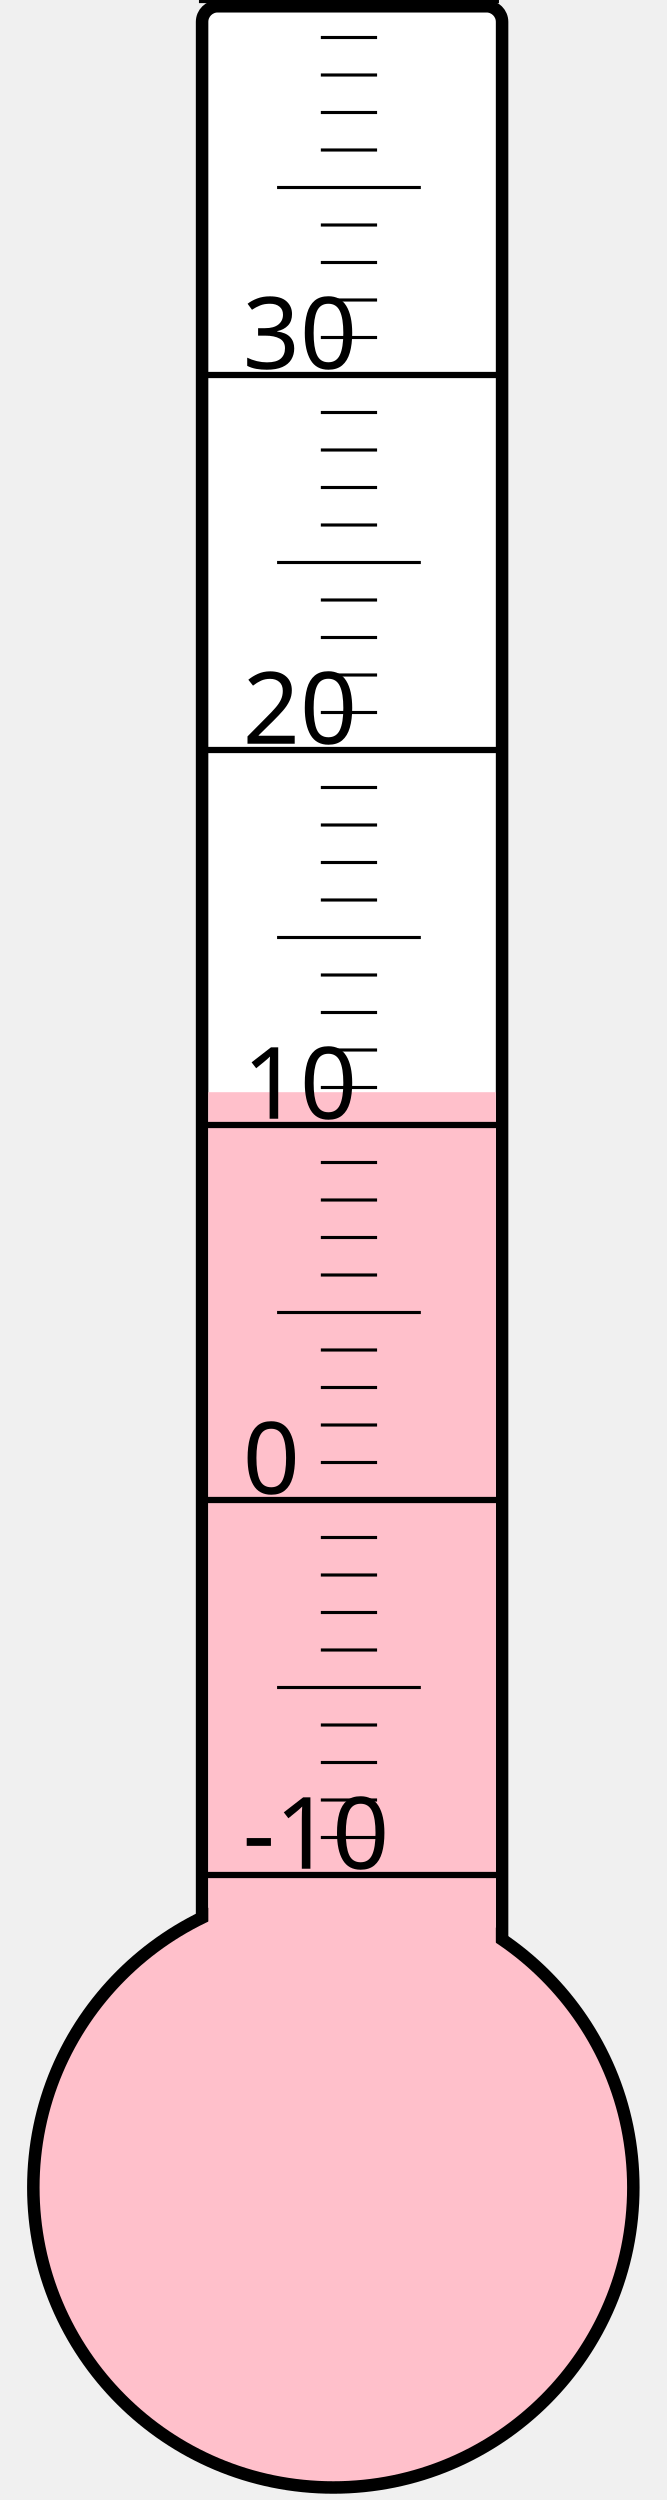
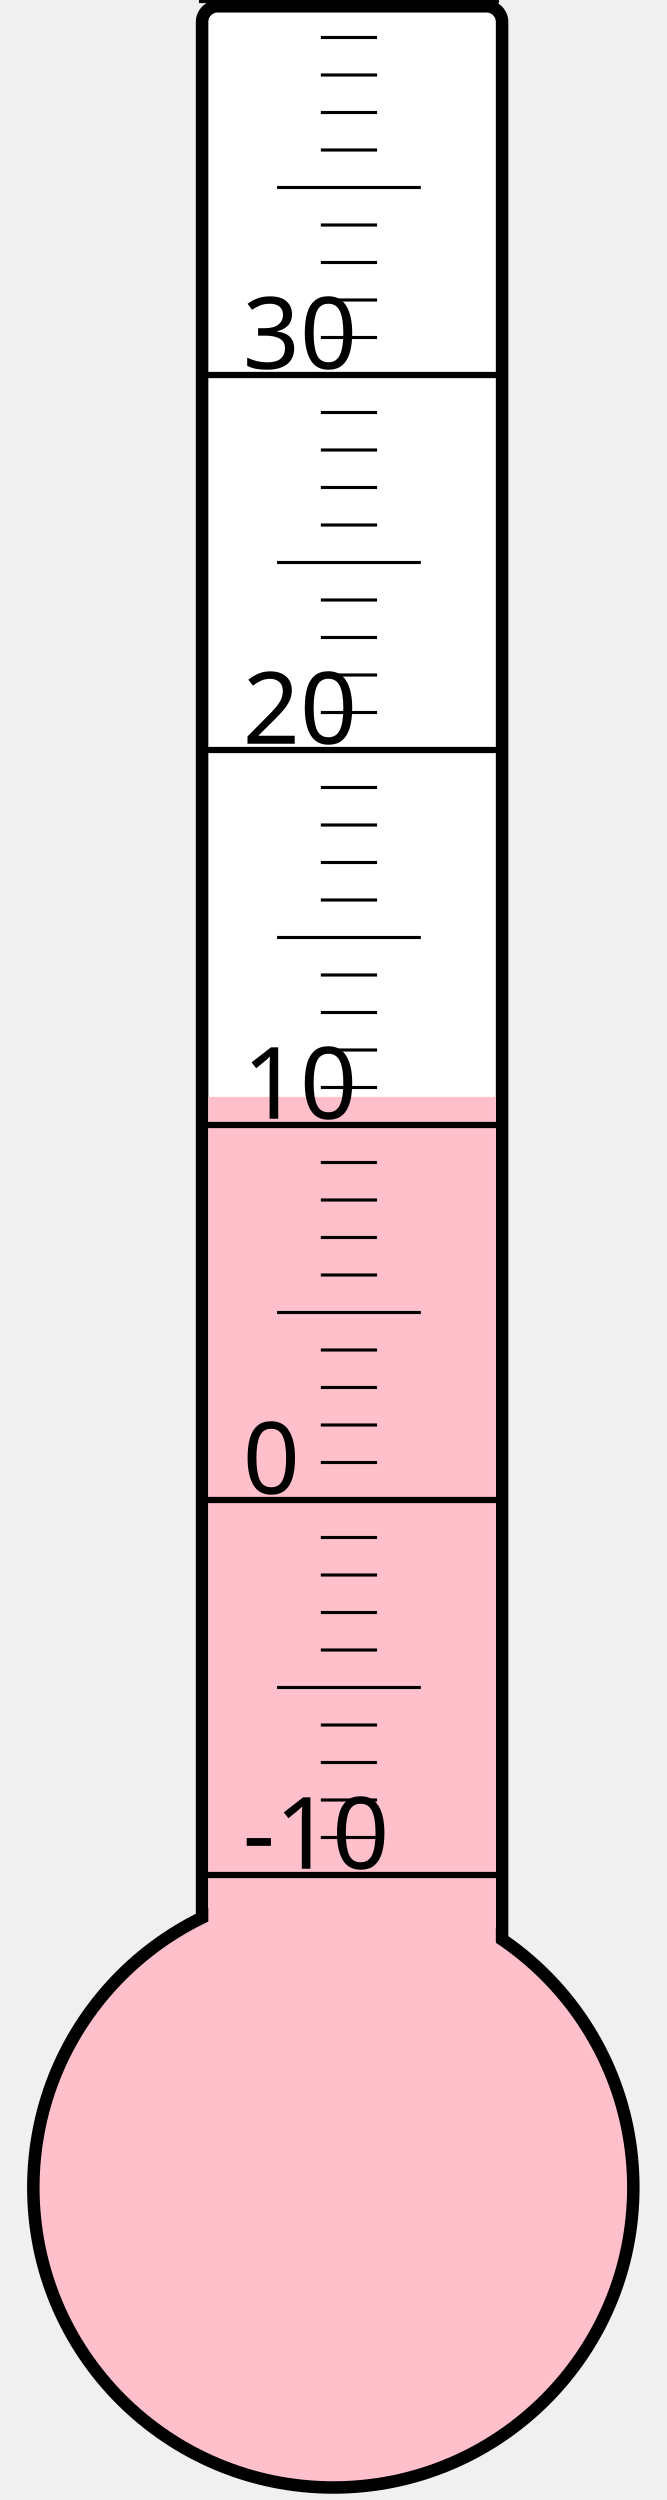
<svg xmlns="http://www.w3.org/2000/svg" width="40px" height="150px" viewBox="0 0 200 800">
  <rect width="200" height="800" x="0" y="0" style="fill: #ffffeb; fill-opacity: 0;" />
  <rect width="96" height="680" x="58" y="2" rx="5" ry="5" style="fill: white; fill-opacity: 1; stroke: black; stroke-width: 4;" />
  <circle cx="100" cy="700" r="96" style="fill: pink; stroke: black; stroke-width: 4;" />
-   <rect width="92" height="350.5" x="60" y="349.5" style="fill: pink; fill-opacity: 1; stroke-width: 0;" />
+   <rect width="92" height="349.0" x="60" y="351.0" style="fill: pink; fill-opacity: 1; stroke-width: 0;" />
  <text x="71" y="598" style="font-family: sans-serif; font-size: 24pt;">-10</text>
  <text x="71" y="478" style="font-family: sans-serif; font-size: 24pt;">0</text>
  <text x="71" y="358" style="font-family: sans-serif; font-size: 24pt;">10</text>
  <text x="71" y="238" style="font-family: sans-serif; font-size: 24pt;">20</text>
  <text x="71" y="118" style="font-family: sans-serif; font-size: 24pt;">30</text>
  <g style="stroke: black;">
    <line x1="57" y1="600" x2="153" y2="600" style="stroke-width: 2;" />
    <line x1="96" y1="588" x2="114" y2="588" style="stroke-width: 1;" />
    <line x1="96" y1="576" x2="114" y2="576" style="stroke-width: 1;" />
    <line x1="96" y1="564" x2="114" y2="564" style="stroke-width: 1;" />
    <line x1="96" y1="552" x2="114" y2="552" style="stroke-width: 1;" />
    <line x1="82" y1="540" x2="128" y2="540" style="stroke-width: 1;" />
    <line x1="96" y1="528" x2="114" y2="528" style="stroke-width: 1;" />
    <line x1="96" y1="516" x2="114" y2="516" style="stroke-width: 1;" />
    <line x1="96" y1="504" x2="114" y2="504" style="stroke-width: 1;" />
    <line x1="96" y1="492" x2="114" y2="492" style="stroke-width: 1;" />
    <line x1="57" y1="480" x2="153" y2="480" style="stroke-width: 2;" />
    <line x1="96" y1="468" x2="114" y2="468" style="stroke-width: 1;" />
    <line x1="96" y1="456" x2="114" y2="456" style="stroke-width: 1;" />
    <line x1="96" y1="444" x2="114" y2="444" style="stroke-width: 1;" />
    <line x1="96" y1="432" x2="114" y2="432" style="stroke-width: 1;" />
    <line x1="82" y1="420" x2="128" y2="420" style="stroke-width: 1;" />
    <line x1="96" y1="408" x2="114" y2="408" style="stroke-width: 1;" />
    <line x1="96" y1="396" x2="114" y2="396" style="stroke-width: 1;" />
    <line x1="96" y1="384" x2="114" y2="384" style="stroke-width: 1;" />
    <line x1="96" y1="372" x2="114" y2="372" style="stroke-width: 1;" />
    <line x1="57" y1="360" x2="153" y2="360" style="stroke-width: 2;" />
    <line x1="96" y1="348" x2="114" y2="348" style="stroke-width: 1;" />
    <line x1="96" y1="336" x2="114" y2="336" style="stroke-width: 1;" />
    <line x1="96" y1="324" x2="114" y2="324" style="stroke-width: 1;" />
    <line x1="96" y1="312" x2="114" y2="312" style="stroke-width: 1;" />
    <line x1="82" y1="300" x2="128" y2="300" style="stroke-width: 1;" />
    <line x1="96" y1="288" x2="114" y2="288" style="stroke-width: 1;" />
    <line x1="96" y1="276" x2="114" y2="276" style="stroke-width: 1;" />
    <line x1="96" y1="264" x2="114" y2="264" style="stroke-width: 1;" />
    <line x1="96" y1="252" x2="114" y2="252" style="stroke-width: 1;" />
    <line x1="57" y1="240" x2="153" y2="240" style="stroke-width: 2;" />
    <line x1="96" y1="228" x2="114" y2="228" style="stroke-width: 1;" />
    <line x1="96" y1="216" x2="114" y2="216" style="stroke-width: 1;" />
    <line x1="96" y1="204" x2="114" y2="204" style="stroke-width: 1;" />
    <line x1="96" y1="192" x2="114" y2="192" style="stroke-width: 1;" />
    <line x1="82" y1="180" x2="128" y2="180" style="stroke-width: 1;" />
    <line x1="96" y1="168" x2="114" y2="168" style="stroke-width: 1;" />
    <line x1="96" y1="156" x2="114" y2="156" style="stroke-width: 1;" />
    <line x1="96" y1="144" x2="114" y2="144" style="stroke-width: 1;" />
    <line x1="96" y1="132" x2="114" y2="132" style="stroke-width: 1;" />
    <line x1="57" y1="120" x2="153" y2="120" style="stroke-width: 2;" />
    <line x1="96" y1="108" x2="114" y2="108" style="stroke-width: 1;" />
    <line x1="96" y1="96" x2="114" y2="96" style="stroke-width: 1;" />
    <line x1="96" y1="84" x2="114" y2="84" style="stroke-width: 1;" />
    <line x1="96" y1="72" x2="114" y2="72" style="stroke-width: 1;" />
    <line x1="82" y1="60" x2="128" y2="60" style="stroke-width: 1;" />
    <line x1="96" y1="48" x2="114" y2="48" style="stroke-width: 1;" />
    <line x1="96" y1="36" x2="114" y2="36" style="stroke-width: 1;" />
    <line x1="96" y1="24" x2="114" y2="24" style="stroke-width: 1;" />
    <line x1="96" y1="12" x2="114" y2="12" style="stroke-width: 1;" />
    <line x1="57" y1="0" x2="153" y2="0" style="stroke-width: 2;" />
  </g>
</svg>
